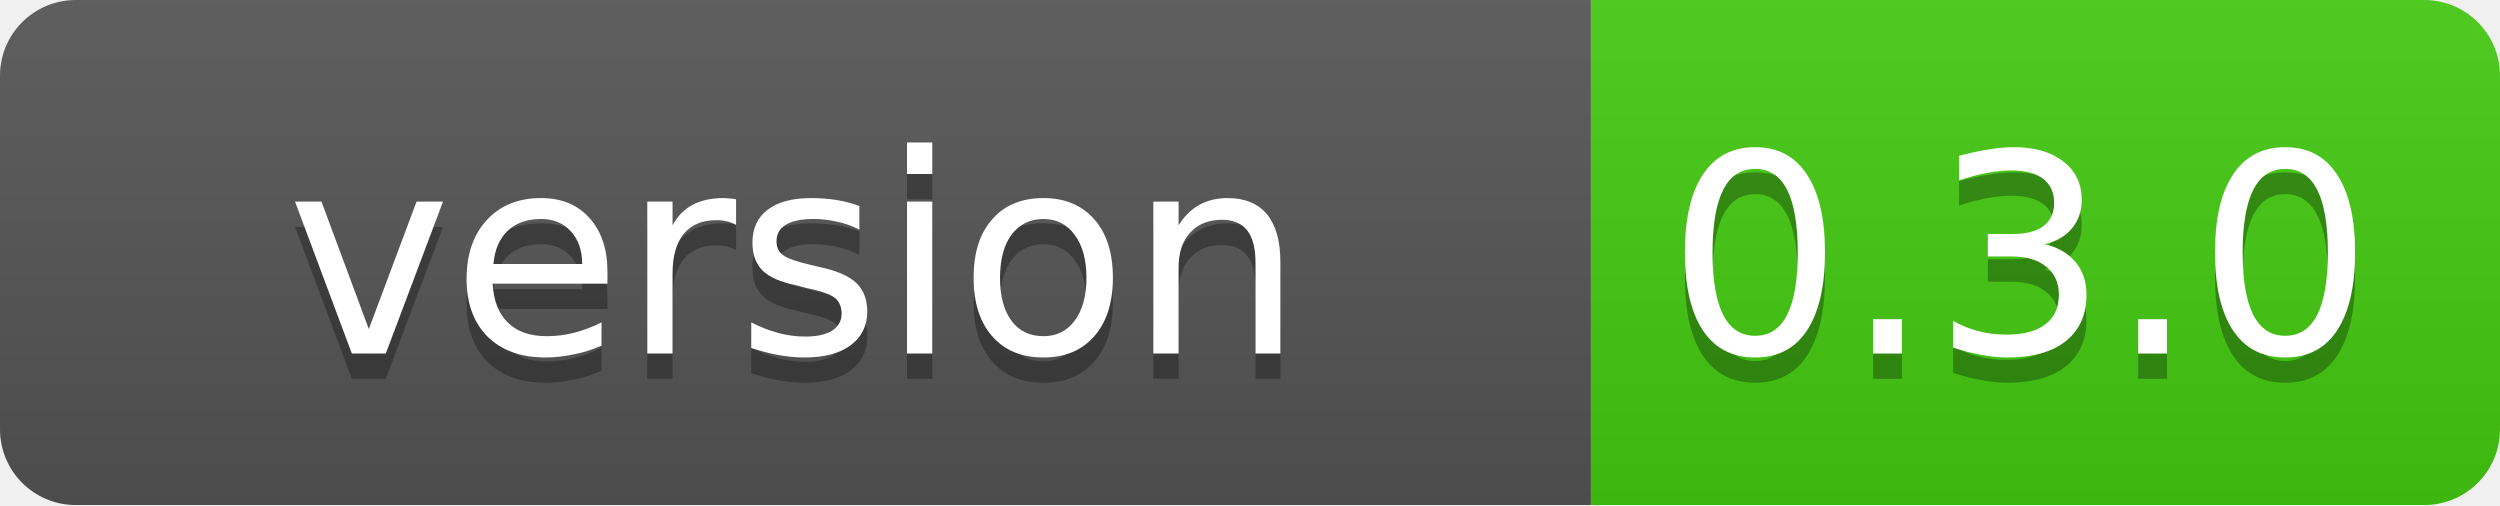
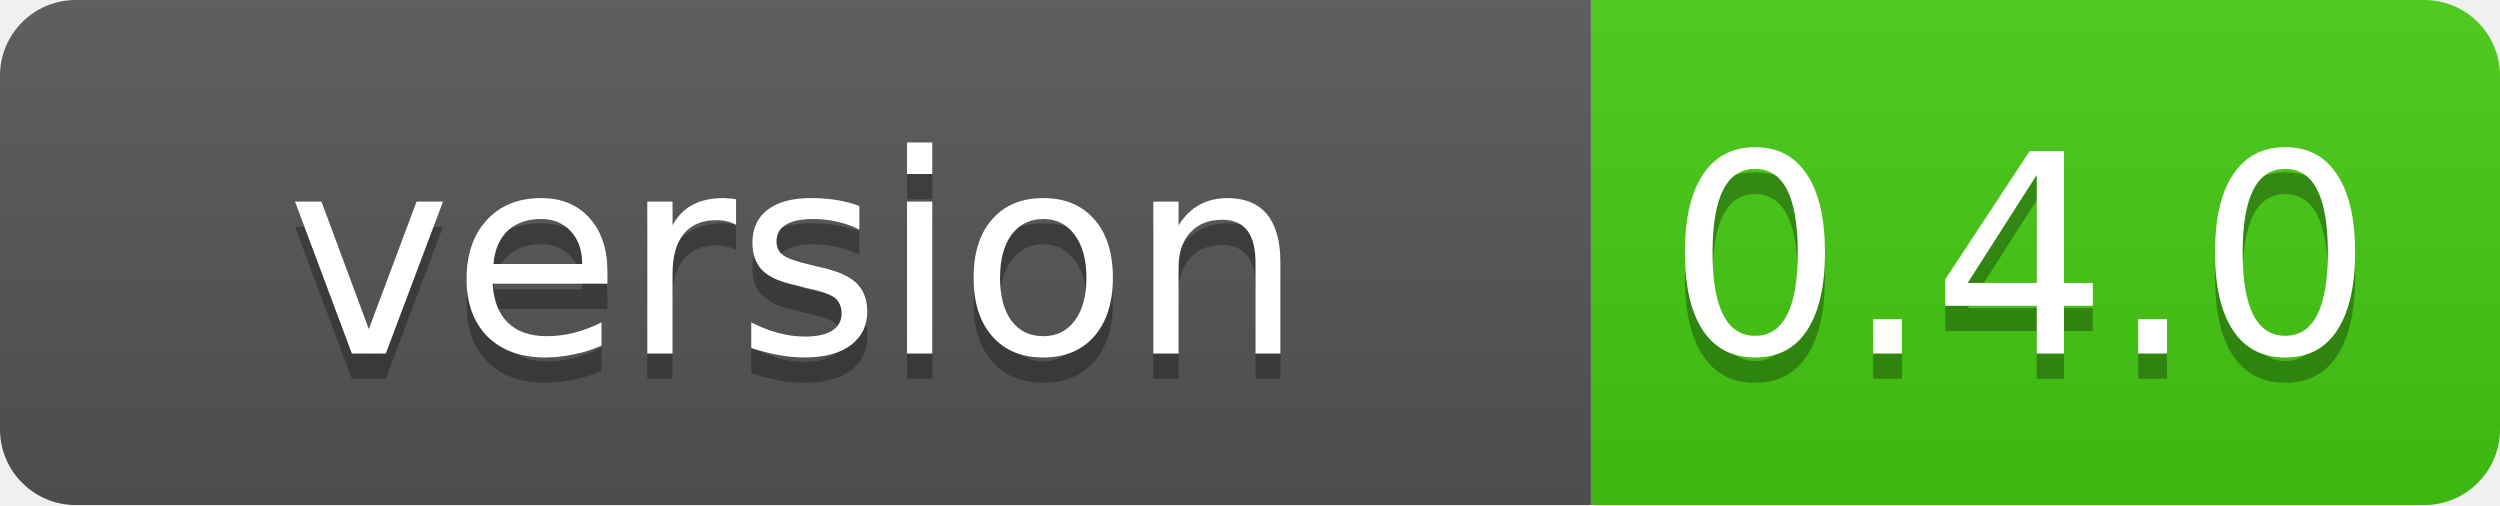
<svg xmlns="http://www.w3.org/2000/svg" width="99" height="20">
  <linearGradient id="b" x2="0" y2="100%">
    <stop offset="0" stop-color="#bbb" stop-opacity=".1" />
    <stop offset="1" stop-opacity=".1" />
  </linearGradient>
  <mask id="a">
    <rect width="99" height="20" rx="3" fill="#fff" />
  </mask>
  <g mask="url(#a)">
    <path fill="#555" d="M0 0h63v20H0z" />
    <path fill="#4c1" d="M63 0h36v20H63z" />
    <path fill="url(#b)" d="M0 0h99v20H0z" />
  </g>
  <g fill="#fff" text-anchor="middle" font-family="DejaVu Sans,Verdana,Geneva,sans-serif" font-size="11">
    <text x="31.5" y="15" fill="#010101" fill-opacity=".3">version</text>
    <text x="31.5" y="14">version</text>
-     <text x="80" y="15" fill="#010101" fill-opacity=".3">0.3.0</text>
-     <text x="80" y="14">0.3.0</text>
+     <text x="80" y="15" fill="#010101" fill-opacity=".3">0.4.0</text>
+     <text x="80" y="14">0.4.0</text>
  </g>
</svg>
